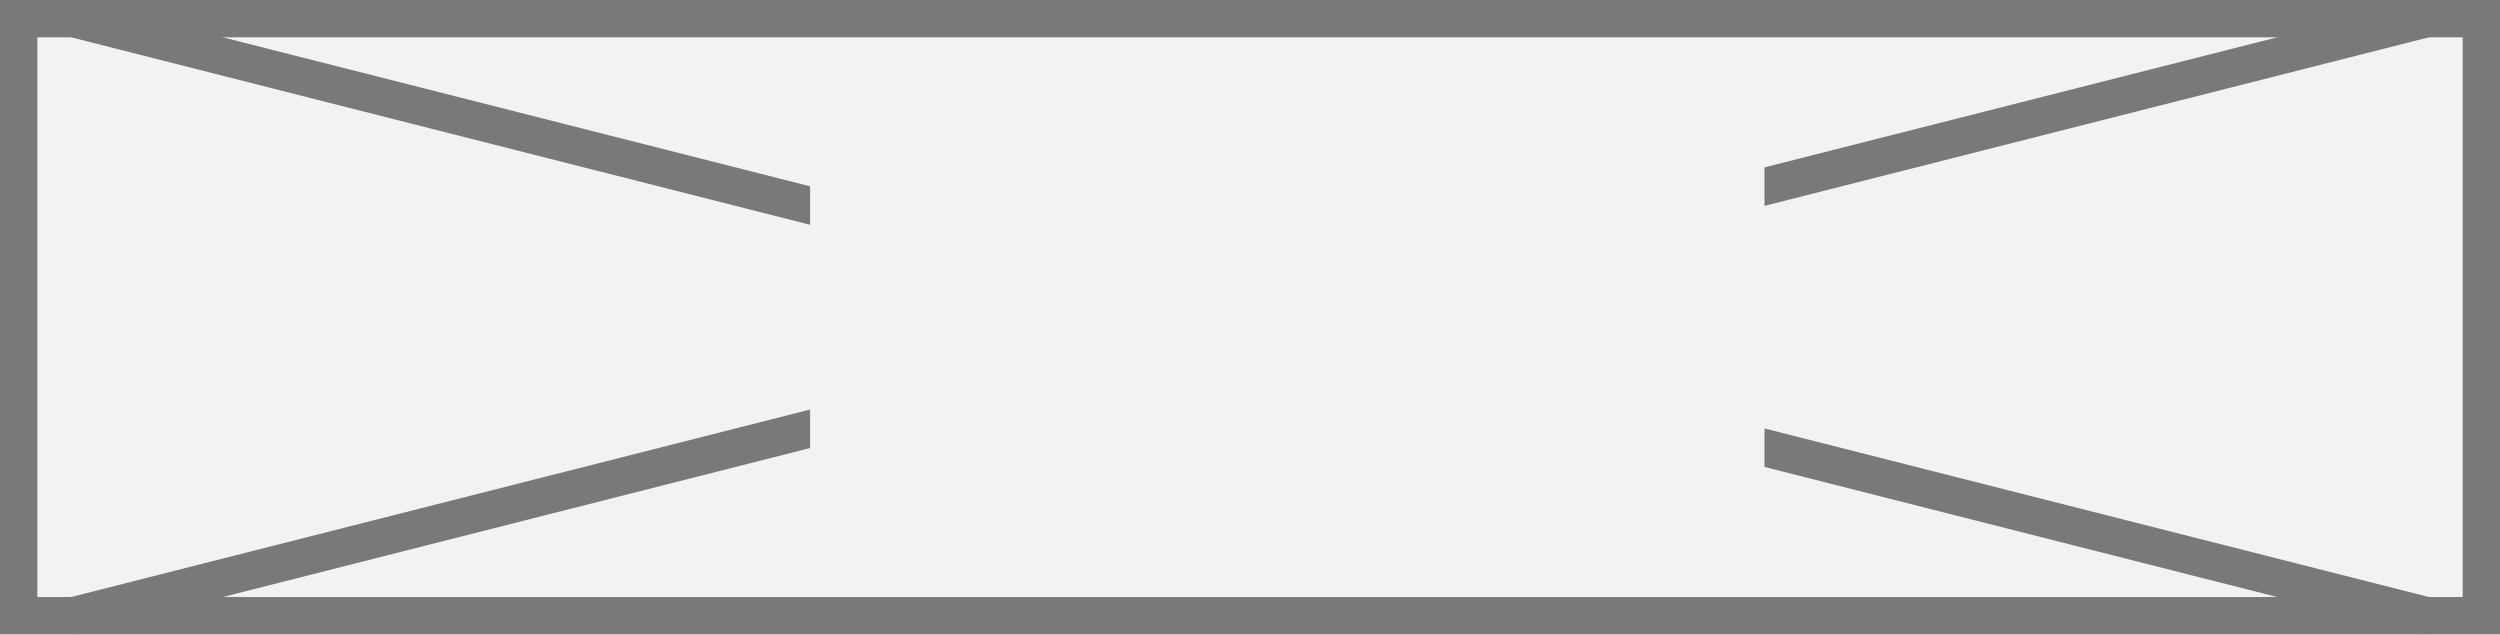
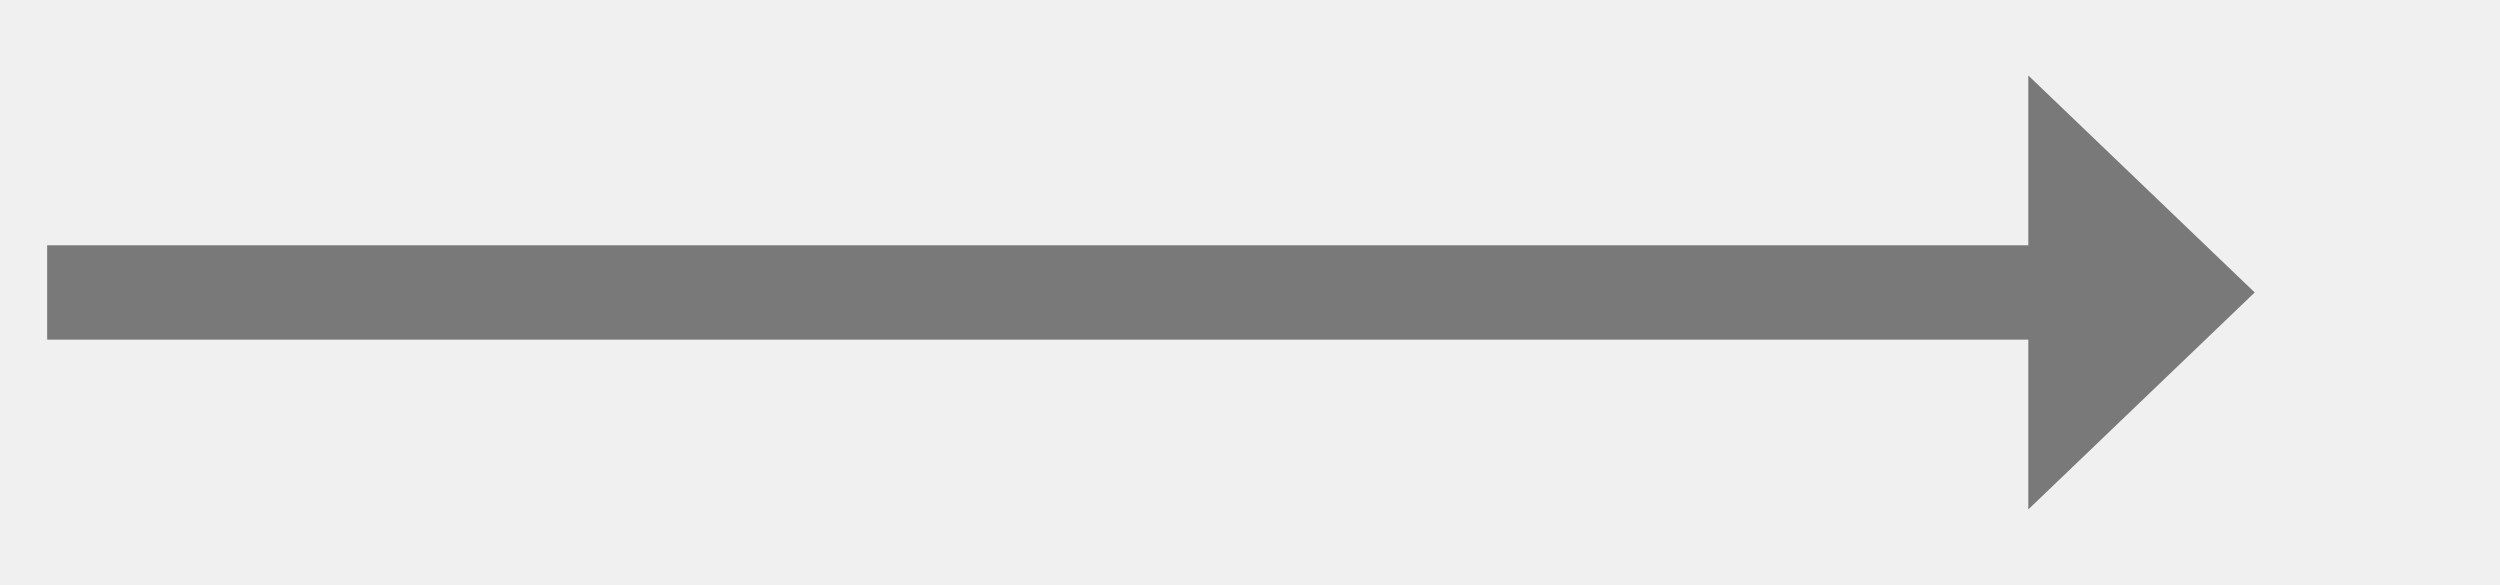
- <svg xmlns="http://www.w3.org/2000/svg" version="1.1" width="67px" height="17px">
-   <defs>
-     <mask fill="white" id="clip602">
-       <path d="M 1968.711 1596  L 1994.289 1596  L 1994.289 1615  L 1968.711 1615  Z M 1947 1596  L 2014 1596  L 2014 1613  L 1947 1613  Z " fill-rule="evenodd" />
-     </mask>
-   </defs>
-   <g transform="matrix(1 0 0 1 -1947 -1596 )">
-     <path d="M 1947.5 1596.5  L 2013.5 1596.5  L 2013.5 1612.5  L 1947.5 1612.5  L 1947.5 1596.5  Z " fill-rule="nonzero" fill="#f2f2f2" stroke="none" />
-     <path d="M 1947.5 1596.5  L 2013.5 1596.5  L 2013.5 1612.5  L 1947.5 1612.5  L 1947.5 1596.5  Z " stroke-width="1" stroke="#797979" fill="none" />
-     <path d="M 1948.91 1596.485  L 2012.09 1612.515  M 2012.09 1596.485  L 1948.91 1612.515  " stroke-width="1" stroke="#797979" fill="none" mask="url(#clip602)" />
+ <svg xmlns="http://www.w3.org/2000/svg" version="1.1" width="132.5px" height="31px">
+   <g transform="matrix(1 0 0 1 -819.5 -2381 )">
+     <path d="M 927 2408  L 939 2396.5  L 927 2385  L 927 2408  Z " fill-rule="nonzero" fill="#797979" stroke="none" />
+     <path d="M 822 2396.5  L 930 2396.5  " stroke-width="5" stroke="#797979" fill="none" />
  </g>
</svg>
